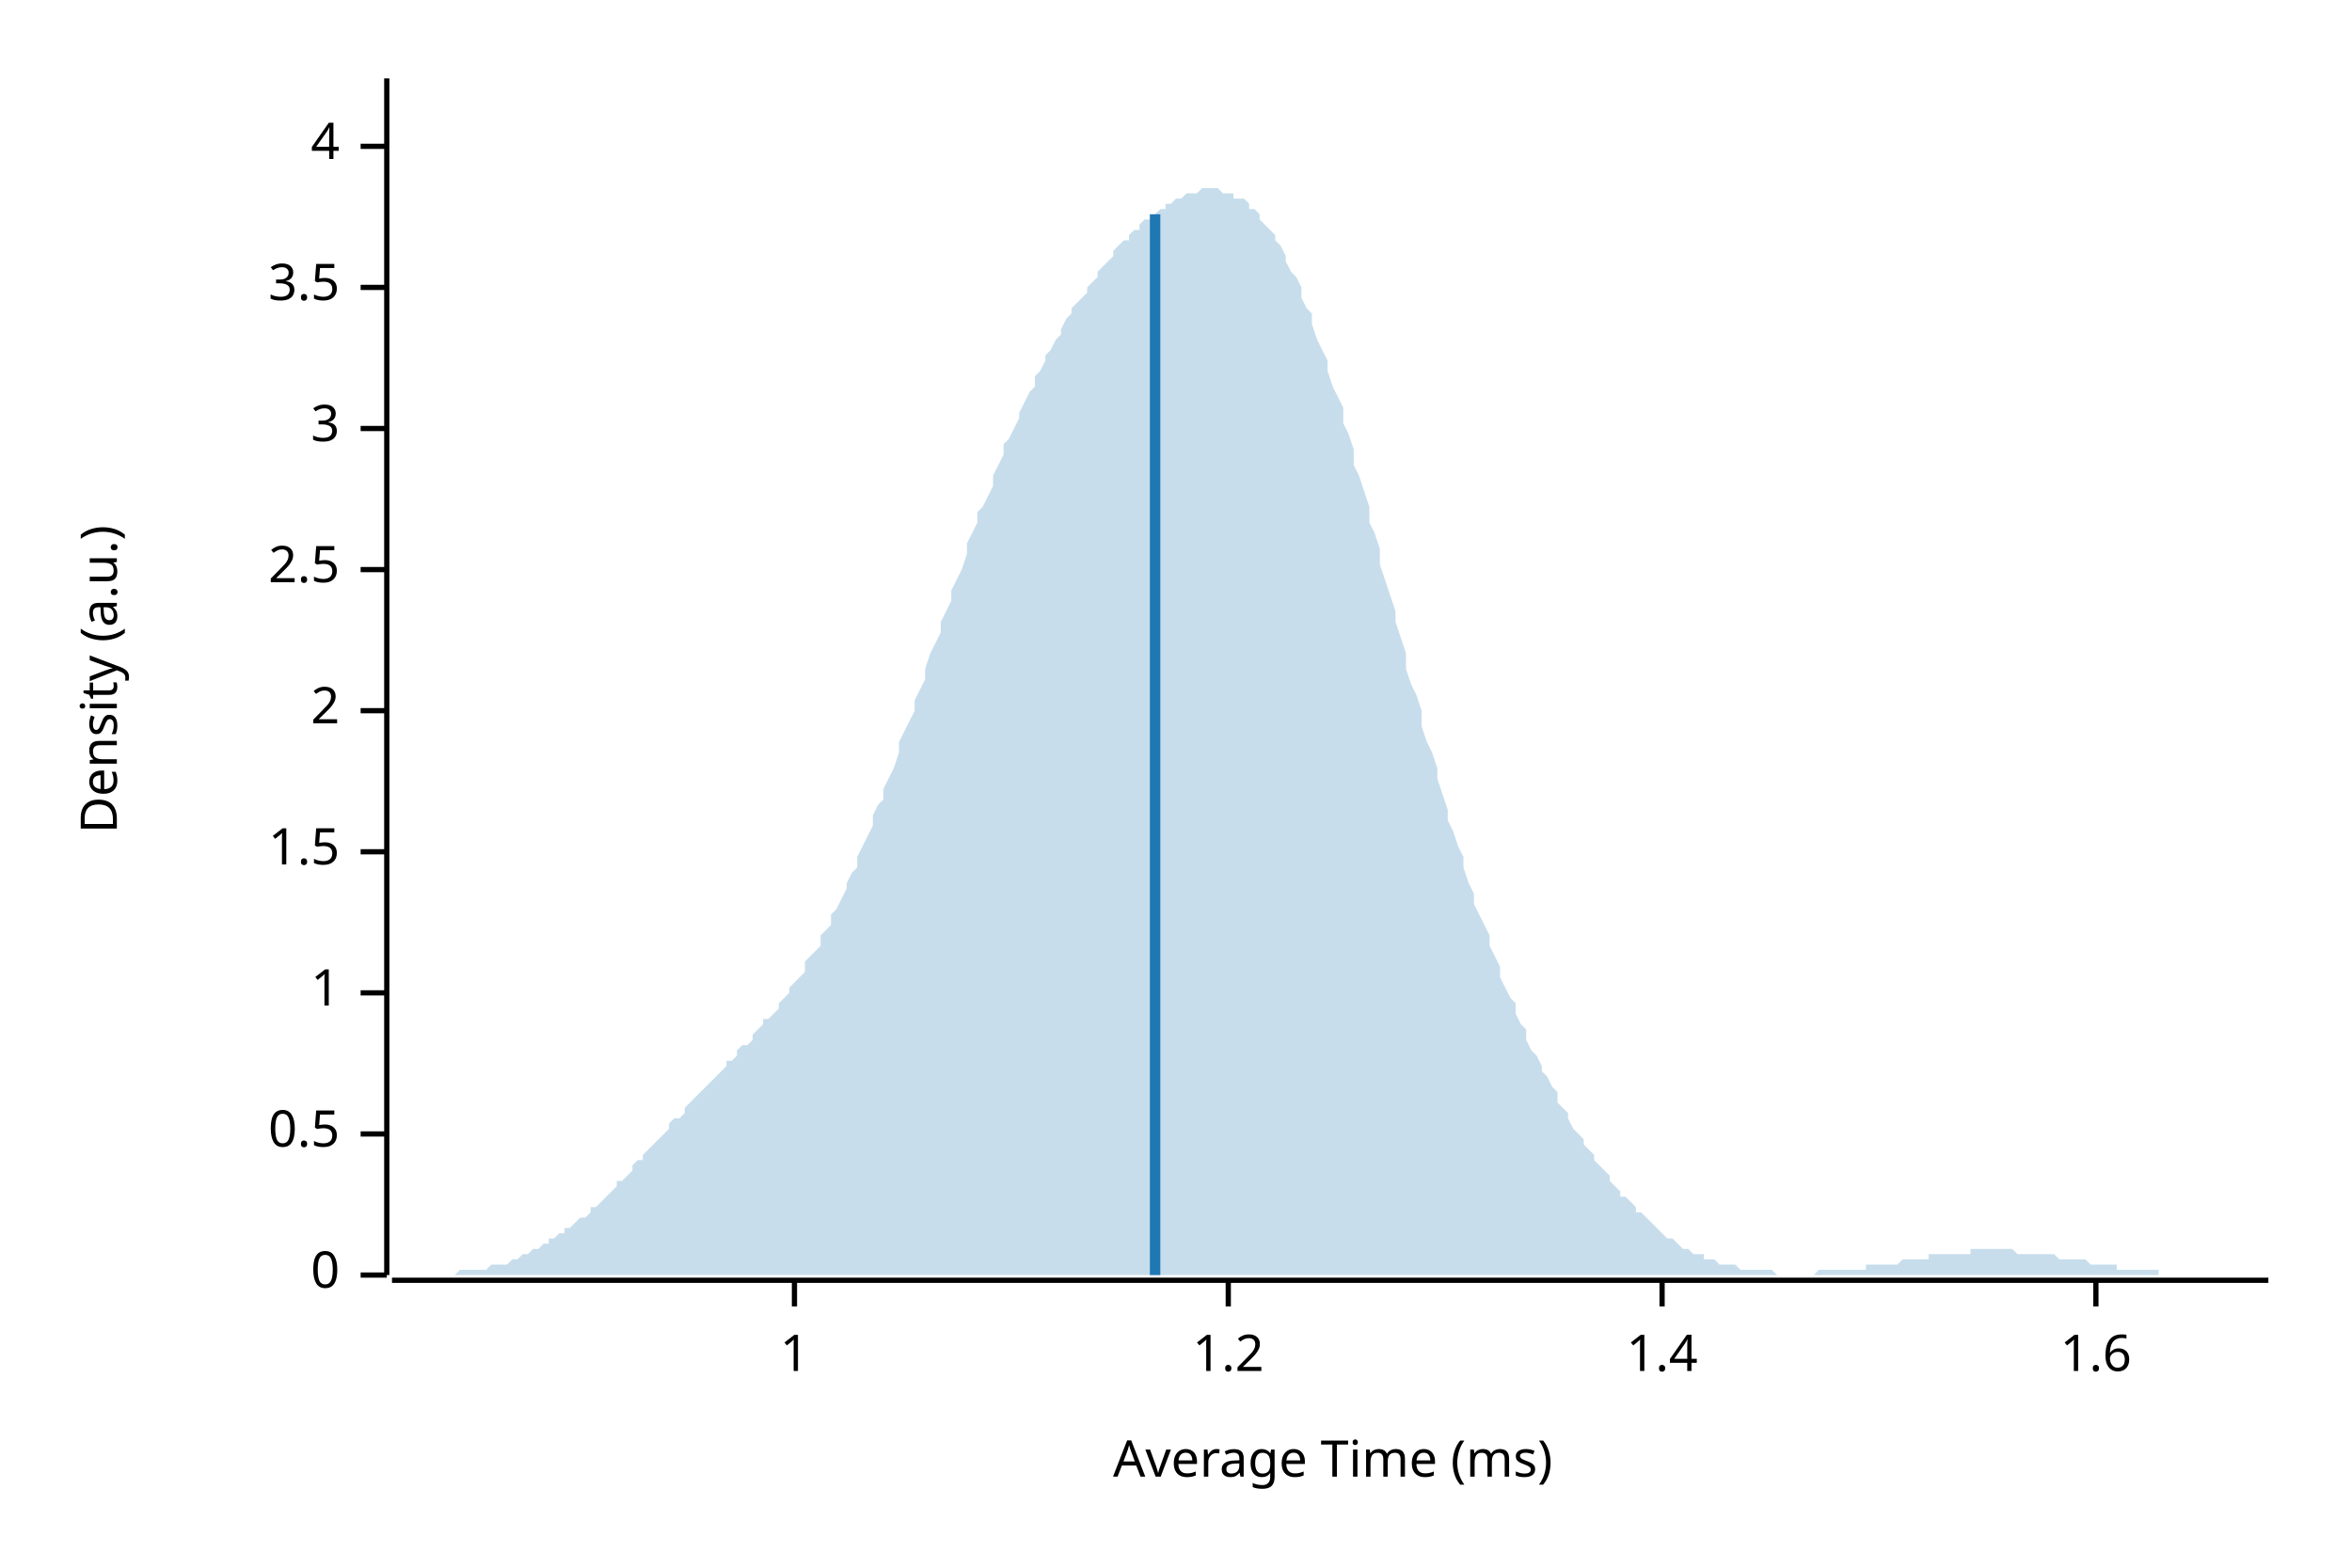
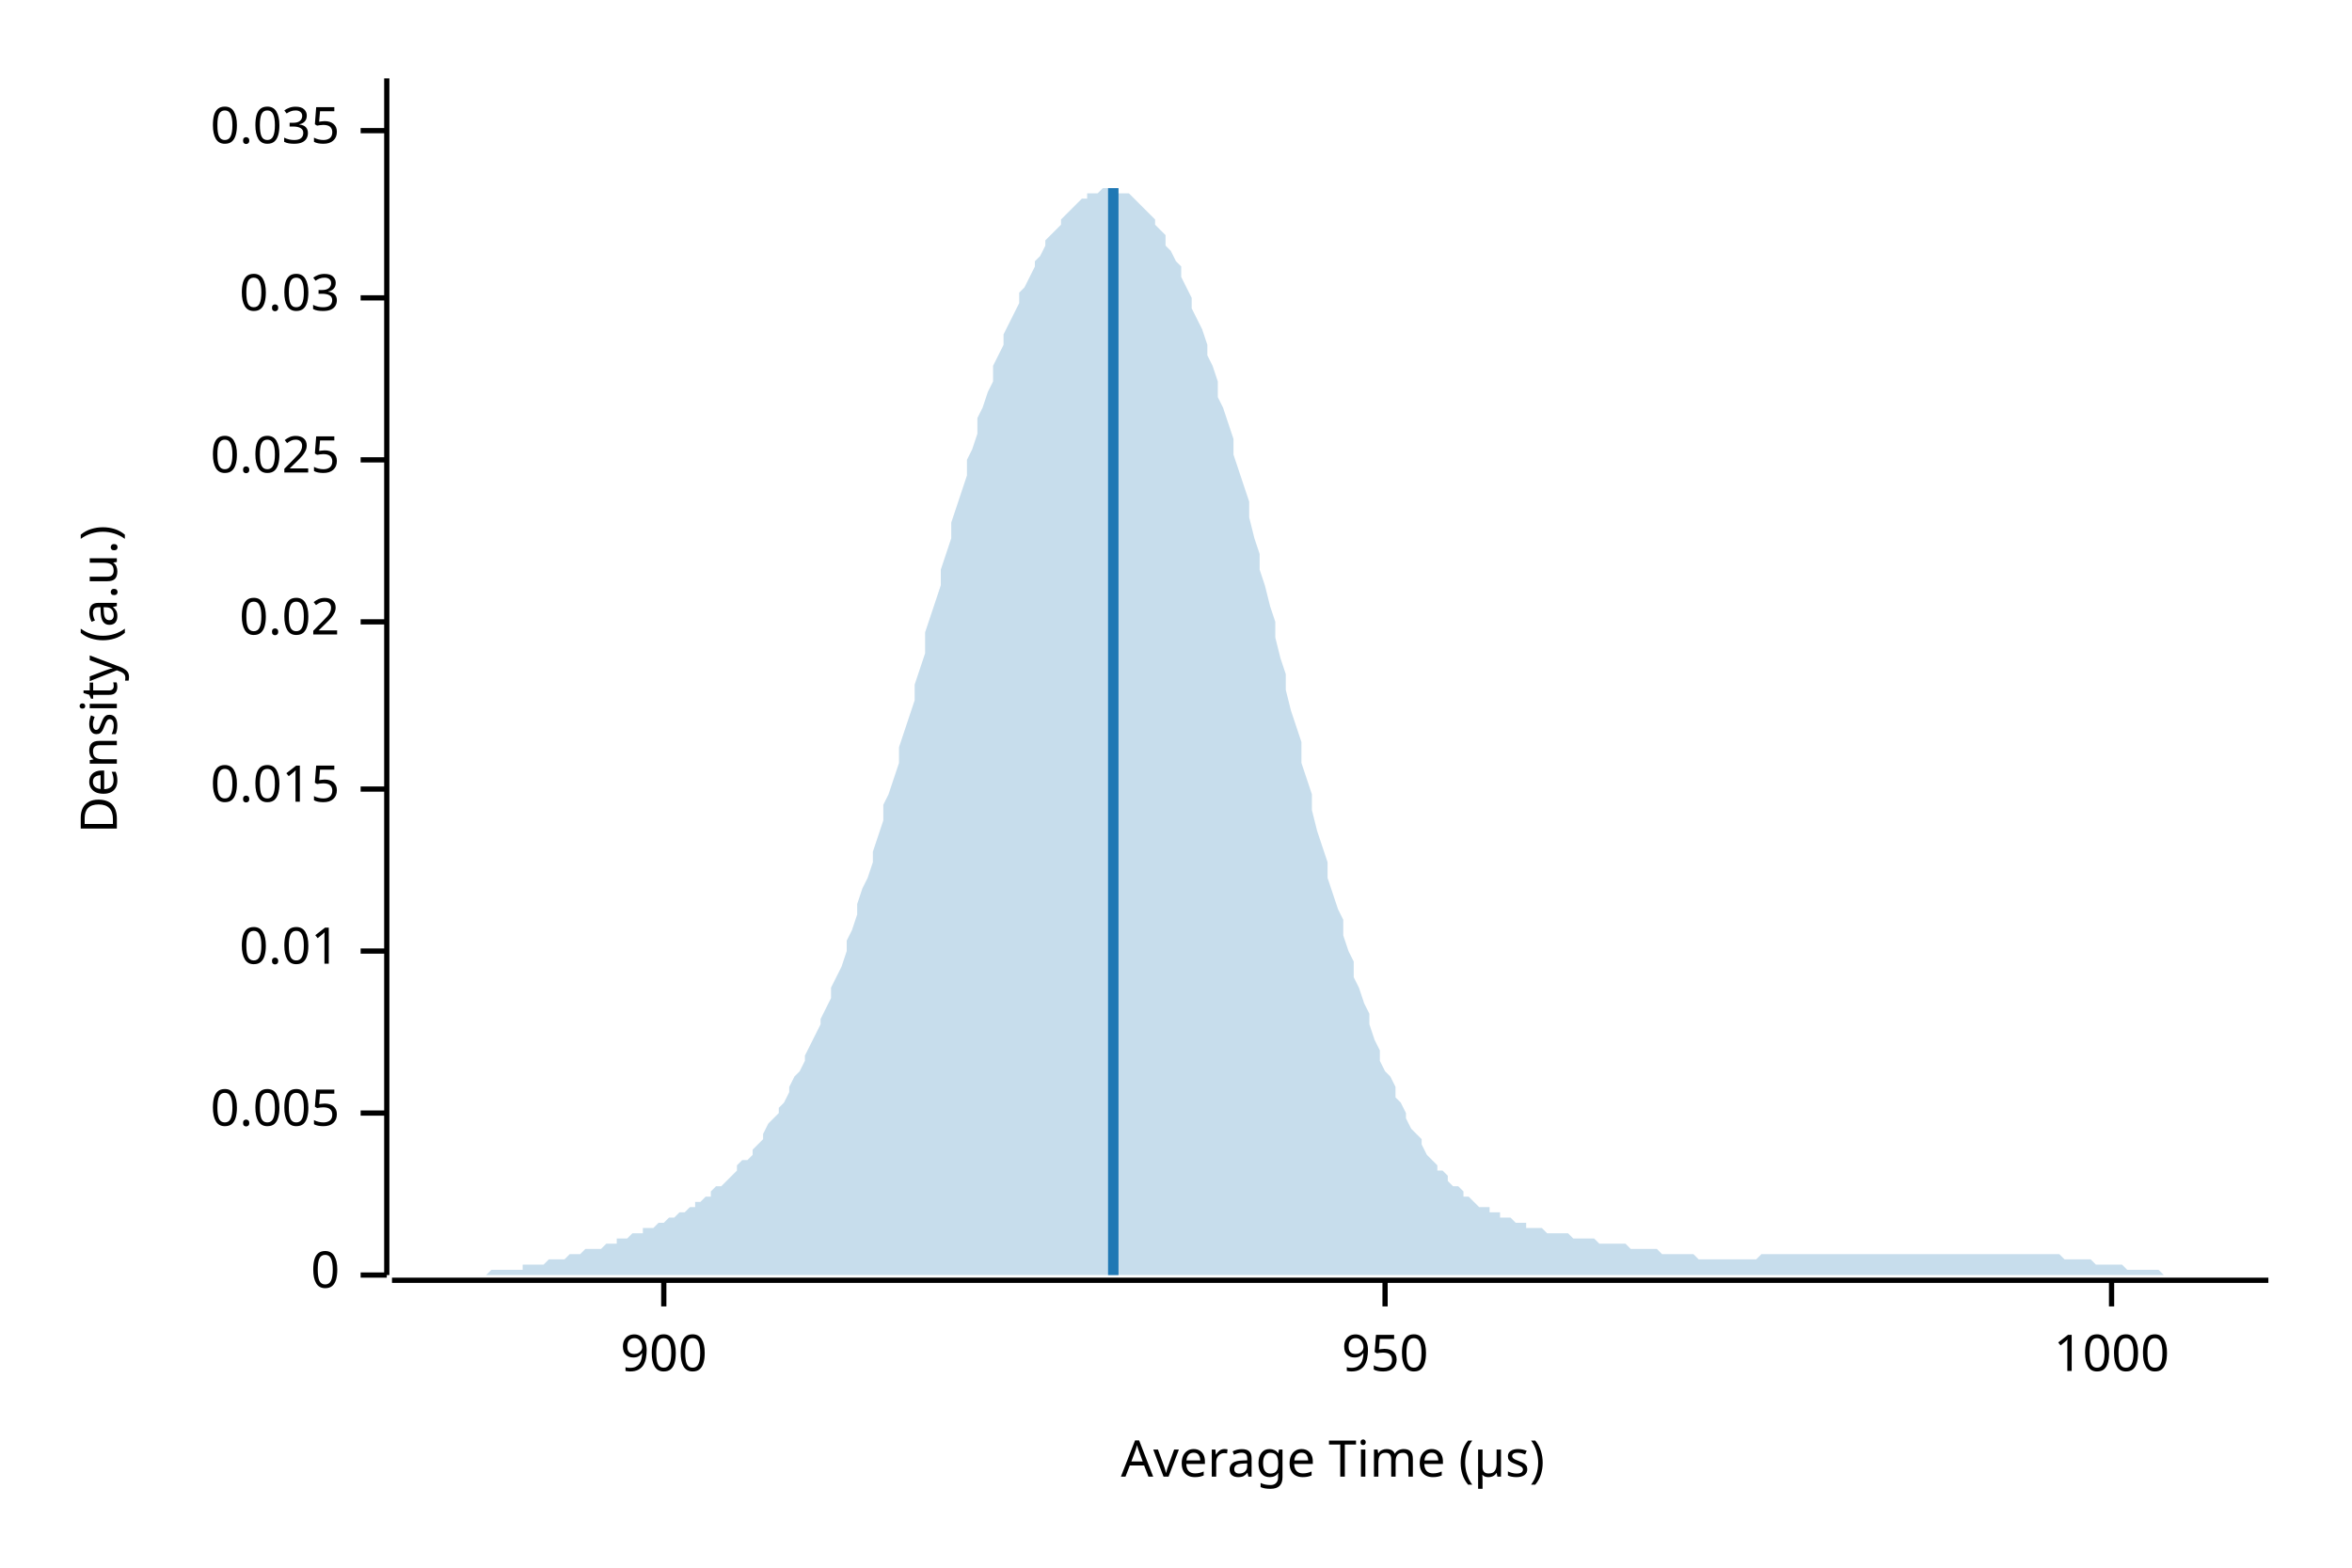
<svg xmlns="http://www.w3.org/2000/svg" width="450" height="300" viewBox="0 0 450 300">
  <text x="15" y="130" dy="0.76em" text-anchor="middle" font-family="sans-serif" font-size="9.677" opacity="1" fill="#000000" transform="rotate(270, 15, 130)">
Density (a.u.)
</text>
  <text x="255" y="285" dy="-0.5ex" text-anchor="middle" font-family="sans-serif" font-size="9.677" opacity="1" fill="#000000">
- Average Time (ms)
+ Average Time (µs)
</text>
  <polyline fill="none" opacity="1" stroke="#000000" stroke-width="1" points="74,15 74,244 " />
  <text x="65" y="244" dy="0.5ex" text-anchor="end" font-family="sans-serif" font-size="9.677" opacity="1" fill="#000000">
0
</text>
  <polyline fill="none" opacity="1" stroke="#000000" stroke-width="1" points="69,244 74,244 " />
-   <text x="65" y="217" dy="0.5ex" text-anchor="end" font-family="sans-serif" font-size="9.677" opacity="1" fill="#000000">
- 0.5
+   <text x="65" y="213" dy="0.5ex" text-anchor="end" font-family="sans-serif" font-size="9.677" opacity="1" fill="#000000">
+ 0.005
</text>
-   <polyline fill="none" opacity="1" stroke="#000000" stroke-width="1" points="69,217 74,217 " />
-   <text x="65" y="190" dy="0.5ex" text-anchor="end" font-family="sans-serif" font-size="9.677" opacity="1" fill="#000000">
- 1
+   <polyline fill="none" opacity="1" stroke="#000000" stroke-width="1" points="69,213 74,213 " />
+   <text x="65" y="182" dy="0.5ex" text-anchor="end" font-family="sans-serif" font-size="9.677" opacity="1" fill="#000000">
+ 0.01
</text>
-   <polyline fill="none" opacity="1" stroke="#000000" stroke-width="1" points="69,190 74,190 " />
-   <text x="65" y="163" dy="0.5ex" text-anchor="end" font-family="sans-serif" font-size="9.677" opacity="1" fill="#000000">
- 1.5
+   <polyline fill="none" opacity="1" stroke="#000000" stroke-width="1" points="69,182 74,182 " />
+   <text x="65" y="151" dy="0.5ex" text-anchor="end" font-family="sans-serif" font-size="9.677" opacity="1" fill="#000000">
+ 0.015
</text>
-   <polyline fill="none" opacity="1" stroke="#000000" stroke-width="1" points="69,163 74,163 " />
-   <text x="65" y="136" dy="0.5ex" text-anchor="end" font-family="sans-serif" font-size="9.677" opacity="1" fill="#000000">
- 2
+   <polyline fill="none" opacity="1" stroke="#000000" stroke-width="1" points="69,151 74,151 " />
+   <text x="65" y="119" dy="0.5ex" text-anchor="end" font-family="sans-serif" font-size="9.677" opacity="1" fill="#000000">
+ 0.02
</text>
-   <polyline fill="none" opacity="1" stroke="#000000" stroke-width="1" points="69,136 74,136 " />
-   <text x="65" y="109" dy="0.5ex" text-anchor="end" font-family="sans-serif" font-size="9.677" opacity="1" fill="#000000">
- 2.5
+   <polyline fill="none" opacity="1" stroke="#000000" stroke-width="1" points="69,119 74,119 " />
+   <text x="65" y="88" dy="0.5ex" text-anchor="end" font-family="sans-serif" font-size="9.677" opacity="1" fill="#000000">
+ 0.025
</text>
-   <polyline fill="none" opacity="1" stroke="#000000" stroke-width="1" points="69,109 74,109 " />
-   <text x="65" y="82" dy="0.5ex" text-anchor="end" font-family="sans-serif" font-size="9.677" opacity="1" fill="#000000">
- 3
+   <polyline fill="none" opacity="1" stroke="#000000" stroke-width="1" points="69,88 74,88 " />
+   <text x="65" y="57" dy="0.5ex" text-anchor="end" font-family="sans-serif" font-size="9.677" opacity="1" fill="#000000">
+ 0.03
</text>
-   <polyline fill="none" opacity="1" stroke="#000000" stroke-width="1" points="69,82 74,82 " />
-   <text x="65" y="55" dy="0.5ex" text-anchor="end" font-family="sans-serif" font-size="9.677" opacity="1" fill="#000000">
- 3.5
+   <polyline fill="none" opacity="1" stroke="#000000" stroke-width="1" points="69,57 74,57 " />
+   <text x="65" y="25" dy="0.5ex" text-anchor="end" font-family="sans-serif" font-size="9.677" opacity="1" fill="#000000">
+ 0.035
</text>
-   <polyline fill="none" opacity="1" stroke="#000000" stroke-width="1" points="69,55 74,55 " />
-   <text x="65" y="28" dy="0.5ex" text-anchor="end" font-family="sans-serif" font-size="9.677" opacity="1" fill="#000000">
- 4
+   <polyline fill="none" opacity="1" stroke="#000000" stroke-width="1" points="69,25 74,25 " />
+   <polyline fill="none" opacity="1" stroke="#000000" stroke-width="1" points="75,245 434,245 " />
+   <text x="127" y="255" dy="0.76em" text-anchor="middle" font-family="sans-serif" font-size="9.677" opacity="1" fill="#000000">
+ 900
</text>
-   <polyline fill="none" opacity="1" stroke="#000000" stroke-width="1" points="69,28 74,28 " />
-   <polyline fill="none" opacity="1" stroke="#000000" stroke-width="1" points="75,245 434,245 " />
-   <text x="152" y="255" dy="0.76em" text-anchor="middle" font-family="sans-serif" font-size="9.677" opacity="1" fill="#000000">
- 1
+   <polyline fill="none" opacity="1" stroke="#000000" stroke-width="1" points="127,245 127,250 " />
+   <text x="265" y="255" dy="0.76em" text-anchor="middle" font-family="sans-serif" font-size="9.677" opacity="1" fill="#000000">
+ 950
</text>
-   <polyline fill="none" opacity="1" stroke="#000000" stroke-width="1" points="152,245 152,250 " />
-   <text x="235" y="255" dy="0.76em" text-anchor="middle" font-family="sans-serif" font-size="9.677" opacity="1" fill="#000000">
- 1.2
+   <polyline fill="none" opacity="1" stroke="#000000" stroke-width="1" points="265,245 265,250 " />
+   <text x="404" y="255" dy="0.76em" text-anchor="middle" font-family="sans-serif" font-size="9.677" opacity="1" fill="#000000">
+ 1000
</text>
-   <polyline fill="none" opacity="1" stroke="#000000" stroke-width="1" points="235,245 235,250 " />
-   <text x="318" y="255" dy="0.76em" text-anchor="middle" font-family="sans-serif" font-size="9.677" opacity="1" fill="#000000">
- 1.4
- </text>
-   <polyline fill="none" opacity="1" stroke="#000000" stroke-width="1" points="318,245 318,250 " />
-   <text x="401" y="255" dy="0.76em" text-anchor="middle" font-family="sans-serif" font-size="9.677" opacity="1" fill="#000000">
- 1.6
- </text>
-   <polyline fill="none" opacity="1" stroke="#000000" stroke-width="1" points="401,245 401,250 " />
-   <polygon opacity="0.25" fill="#1F78B4" points="75,244 75,244 76,244 77,244 77,244 78,244 79,244 80,244 80,244 81,244 82,244 82,244 83,244 84,244 85,244 85,244 86,244 87,244 87,244 88,243 89,243 90,243 90,243 91,243 92,243 92,243 93,243 94,242 95,242 95,242 96,242 97,242 98,241 98,241 99,241 100,240 100,240 101,240 102,239 103,239 103,239 104,238 105,238 105,237 106,237 107,236 108,236 108,235 109,235 110,234 110,234 111,233 112,233 113,232 113,231 114,231 115,230 116,229 116,229 117,228 118,227 118,226 119,226 120,225 121,224 121,223 122,222 123,222 123,221 124,220 125,219 126,218 126,218 127,217 128,216 128,215 129,214 130,214 131,213 131,212 132,211 133,210 133,210 134,209 135,208 136,207 136,207 137,206 138,205 139,204 139,203 140,203 141,202 141,201 142,200 143,200 144,199 144,198 145,197 146,196 146,195 147,195 148,194 149,193 149,192 150,191 151,190 151,189 152,188 153,187 154,186 154,184 155,183 156,182 157,181 157,179 158,178 159,177 159,175 160,174 161,172 162,170 162,169 163,167 164,166 164,164 165,162 166,160 167,158 167,156 168,154 169,153 169,151 170,149 171,147 172,144 172,142 173,140 174,138 175,136 175,134 176,132 177,130 177,128 178,125 179,123 180,121 180,119 181,117 182,115 182,113 183,111 184,109 185,106 185,104 186,102 187,100 187,98 188,97 189,95 190,93 190,91 191,89 192,87 192,85 193,84 194,82 195,80 195,79 196,77 197,75 198,74 198,72 199,71 200,69 200,68 201,67 202,65 203,64 203,63 204,61 205,60 205,59 206,58 207,57 208,56 208,55 209,54 210,53 210,52 211,51 212,50 213,49 213,48 214,47 215,46 216,46 216,45 217,44 218,44 218,43 219,42 220,42 221,41 221,41 222,40 223,40 223,39 224,39 225,38 226,38 226,38 227,37 228,37 228,37 229,37 230,36 231,36 231,36 232,36 233,36 233,36 234,37 235,37 236,37 236,38 237,38 238,38 239,39 239,40 240,40 241,41 241,42 242,43 243,44 244,45 244,46 245,47 246,49 246,50 247,52 248,53 249,55 249,57 250,59 251,60 251,62 252,65 253,67 254,69 254,71 255,74 256,76 257,78 257,81 258,83 259,86 259,89 260,91 261,94 262,97 262,100 263,102 264,105 264,108 265,111 266,114 267,117 267,119 268,122 269,125 269,128 270,131 271,133 272,136 272,139 273,142 274,144 275,147 275,149 276,152 277,155 277,157 278,159 279,162 280,164 280,166 281,169 282,171 282,173 283,175 284,177 285,179 285,181 286,183 287,185 287,187 288,189 289,191 290,192 290,194 291,196 292,197 292,199 293,201 294,202 295,204 295,205 296,206 297,208 298,209 298,211 299,212 300,213 300,214 301,216 302,217 303,218 303,219 304,220 305,221 305,222 306,223 307,224 308,225 308,226 309,227 310,228 310,229 311,229 312,230 313,231 313,232 314,232 315,233 316,234 316,234 317,235 318,236 318,236 319,237 320,237 321,238 321,238 322,239 323,239 323,239 324,240 325,240 326,240 326,241 327,241 328,241 328,241 329,242 330,242 331,242 331,242 332,242 333,243 333,243 334,243 335,243 336,243 336,243 337,243 338,243 339,243 339,243 340,244 341,244 341,244 342,244 343,244 344,244 344,244 345,244 346,244 346,244 347,244 348,243 349,243 349,243 350,243 351,243 351,243 352,243 353,243 354,243 354,243 355,243 356,243 357,243 357,242 358,242 359,242 359,242 360,242 361,242 362,242 362,242 363,242 364,241 364,241 365,241 366,241 367,241 367,241 368,241 369,241 369,240 370,240 371,240 372,240 372,240 373,240 374,240 375,240 375,240 376,240 377,240 377,239 378,239 379,239 380,239 380,239 381,239 382,239 382,239 383,239 384,239 385,239 385,239 386,240 387,240 387,240 388,240 389,240 390,240 390,240 391,240 392,240 392,240 393,240 394,241 395,241 395,241 396,241 397,241 398,241 398,241 399,241 400,242 400,242 401,242 402,242 403,242 403,242 404,242 405,242 405,243 406,243 407,243 408,243 408,243 409,243 410,243 410,243 411,243 412,243 413,243 413,244 414,244 415,244 416,244 416,244 417,244 418,244 418,244 419,244 420,244 421,244 421,244 422,244 423,244 423,244 424,244 425,244 426,244 426,244 427,244 428,244 428,244 429,244 430,244 431,244 431,244 432,244 433,244 434,244 434,244 75,244 " />
-   <polyline fill="none" opacity="1" stroke="#1F78B4" stroke-width="2" points="221,244 221,41 " />
+   <polyline fill="none" opacity="1" stroke="#000000" stroke-width="1" points="404,245 404,250 " />
+   <polygon opacity="0.25" fill="#1F78B4" points="75,244 75,244 76,244 77,244 77,244 78,244 79,244 80,244 80,244 81,244 82,244 82,244 83,244 84,244 85,244 85,244 86,244 87,244 87,244 88,244 89,244 90,244 90,244 91,244 92,244 92,244 93,244 94,243 95,243 95,243 96,243 97,243 98,243 98,243 99,243 100,243 100,242 101,242 102,242 103,242 103,242 104,242 105,241 105,241 106,241 107,241 108,241 108,241 109,240 110,240 110,240 111,240 112,239 113,239 113,239 114,239 115,239 116,238 116,238 117,238 118,238 118,237 119,237 120,237 121,236 121,236 122,236 123,236 123,235 124,235 125,235 126,234 126,234 127,234 128,233 128,233 129,233 130,232 131,232 131,232 132,231 133,231 133,230 134,230 135,229 136,229 136,228 137,227 138,227 139,226 139,226 140,225 141,224 141,223 142,222 143,222 144,221 144,220 145,219 146,218 146,217 147,215 148,214 149,213 149,212 150,211 151,209 151,208 152,206 153,205 154,203 154,202 155,200 156,198 157,196 157,195 158,193 159,191 159,189 160,187 161,185 162,182 162,180 163,178 164,175 164,173 165,170 166,168 167,165 167,163 168,160 169,157 169,154 170,152 171,149 172,146 172,143 173,140 174,137 175,134 175,131 176,128 177,125 177,121 178,118 179,115 180,112 180,109 181,106 182,103 182,100 183,97 184,94 185,91 185,88 186,86 187,83 187,80 188,78 189,75 190,73 190,70 191,68 192,66 192,64 193,62 194,60 195,58 195,56 196,55 197,53 198,51 198,50 199,49 200,47 200,46 201,45 202,44 203,43 203,42 204,41 205,40 205,40 206,39 207,38 208,38 208,37 209,37 210,37 210,37 211,36 212,36 213,36 213,36 214,37 215,37 216,37 216,37 217,38 218,39 218,39 219,40 220,41 221,42 221,43 222,44 223,45 223,47 224,48 225,50 226,51 226,53 227,55 228,57 228,59 229,61 230,63 231,66 231,68 232,70 233,73 233,76 234,78 235,81 236,84 236,87 237,90 238,93 239,96 239,99 240,103 241,106 241,109 242,112 243,116 244,119 244,122 245,126 246,129 246,132 247,136 248,139 249,142 249,146 250,149 251,152 251,155 252,159 253,162 254,165 254,168 255,171 256,174 257,176 257,179 258,182 259,184 259,187 260,189 261,192 262,194 262,196 263,199 264,201 264,203 265,205 266,206 267,208 267,210 268,211 269,213 269,214 270,216 271,217 272,218 272,219 273,221 274,222 275,223 275,224 276,224 277,225 277,226 278,227 279,227 280,228 280,229 281,229 282,230 282,230 283,231 284,231 285,231 285,232 286,232 287,232 287,233 288,233 289,233 290,234 290,234 291,234 292,234 292,235 293,235 294,235 295,235 295,235 296,236 297,236 298,236 298,236 299,236 300,236 300,236 301,237 302,237 303,237 303,237 304,237 305,237 305,237 306,238 307,238 308,238 308,238 309,238 310,238 310,238 311,238 312,239 313,239 313,239 314,239 315,239 316,239 316,239 317,239 318,240 318,240 319,240 320,240 321,240 321,240 322,240 323,240 323,240 324,240 325,241 326,241 326,241 327,241 328,241 328,241 329,241 330,241 331,241 331,241 332,241 333,241 333,241 334,241 335,241 336,241 336,241 337,240 338,240 339,240 339,240 340,240 341,240 341,240 342,240 343,240 344,240 344,240 345,240 346,240 346,240 347,240 348,240 349,240 349,240 350,240 351,240 351,240 352,240 353,240 354,240 354,240 355,240 356,240 357,240 357,240 358,240 359,240 359,240 360,240 361,240 362,240 362,240 363,240 364,240 364,240 365,240 366,240 367,240 367,240 368,240 369,240 369,240 370,240 371,240 372,240 372,240 373,240 374,240 375,240 375,240 376,240 377,240 377,240 378,240 379,240 380,240 380,240 381,240 382,240 382,240 383,240 384,240 385,240 385,240 386,240 387,240 387,240 388,240 389,240 390,240 390,240 391,240 392,240 392,240 393,240 394,240 395,241 395,241 396,241 397,241 398,241 398,241 399,241 400,241 400,241 401,242 402,242 403,242 403,242 404,242 405,242 405,242 406,242 407,243 408,243 408,243 409,243 410,243 410,243 411,243 412,243 413,243 413,243 414,244 415,244 416,244 416,244 417,244 418,244 418,244 419,244 420,244 421,244 421,244 422,244 423,244 423,244 424,244 425,244 426,244 426,244 427,244 428,244 428,244 429,244 430,244 431,244 431,244 432,244 433,244 434,244 434,244 75,244 " />
+   <polyline fill="none" opacity="1" stroke="#1F78B4" stroke-width="2" points="213,244 213,36 " />
</svg>
